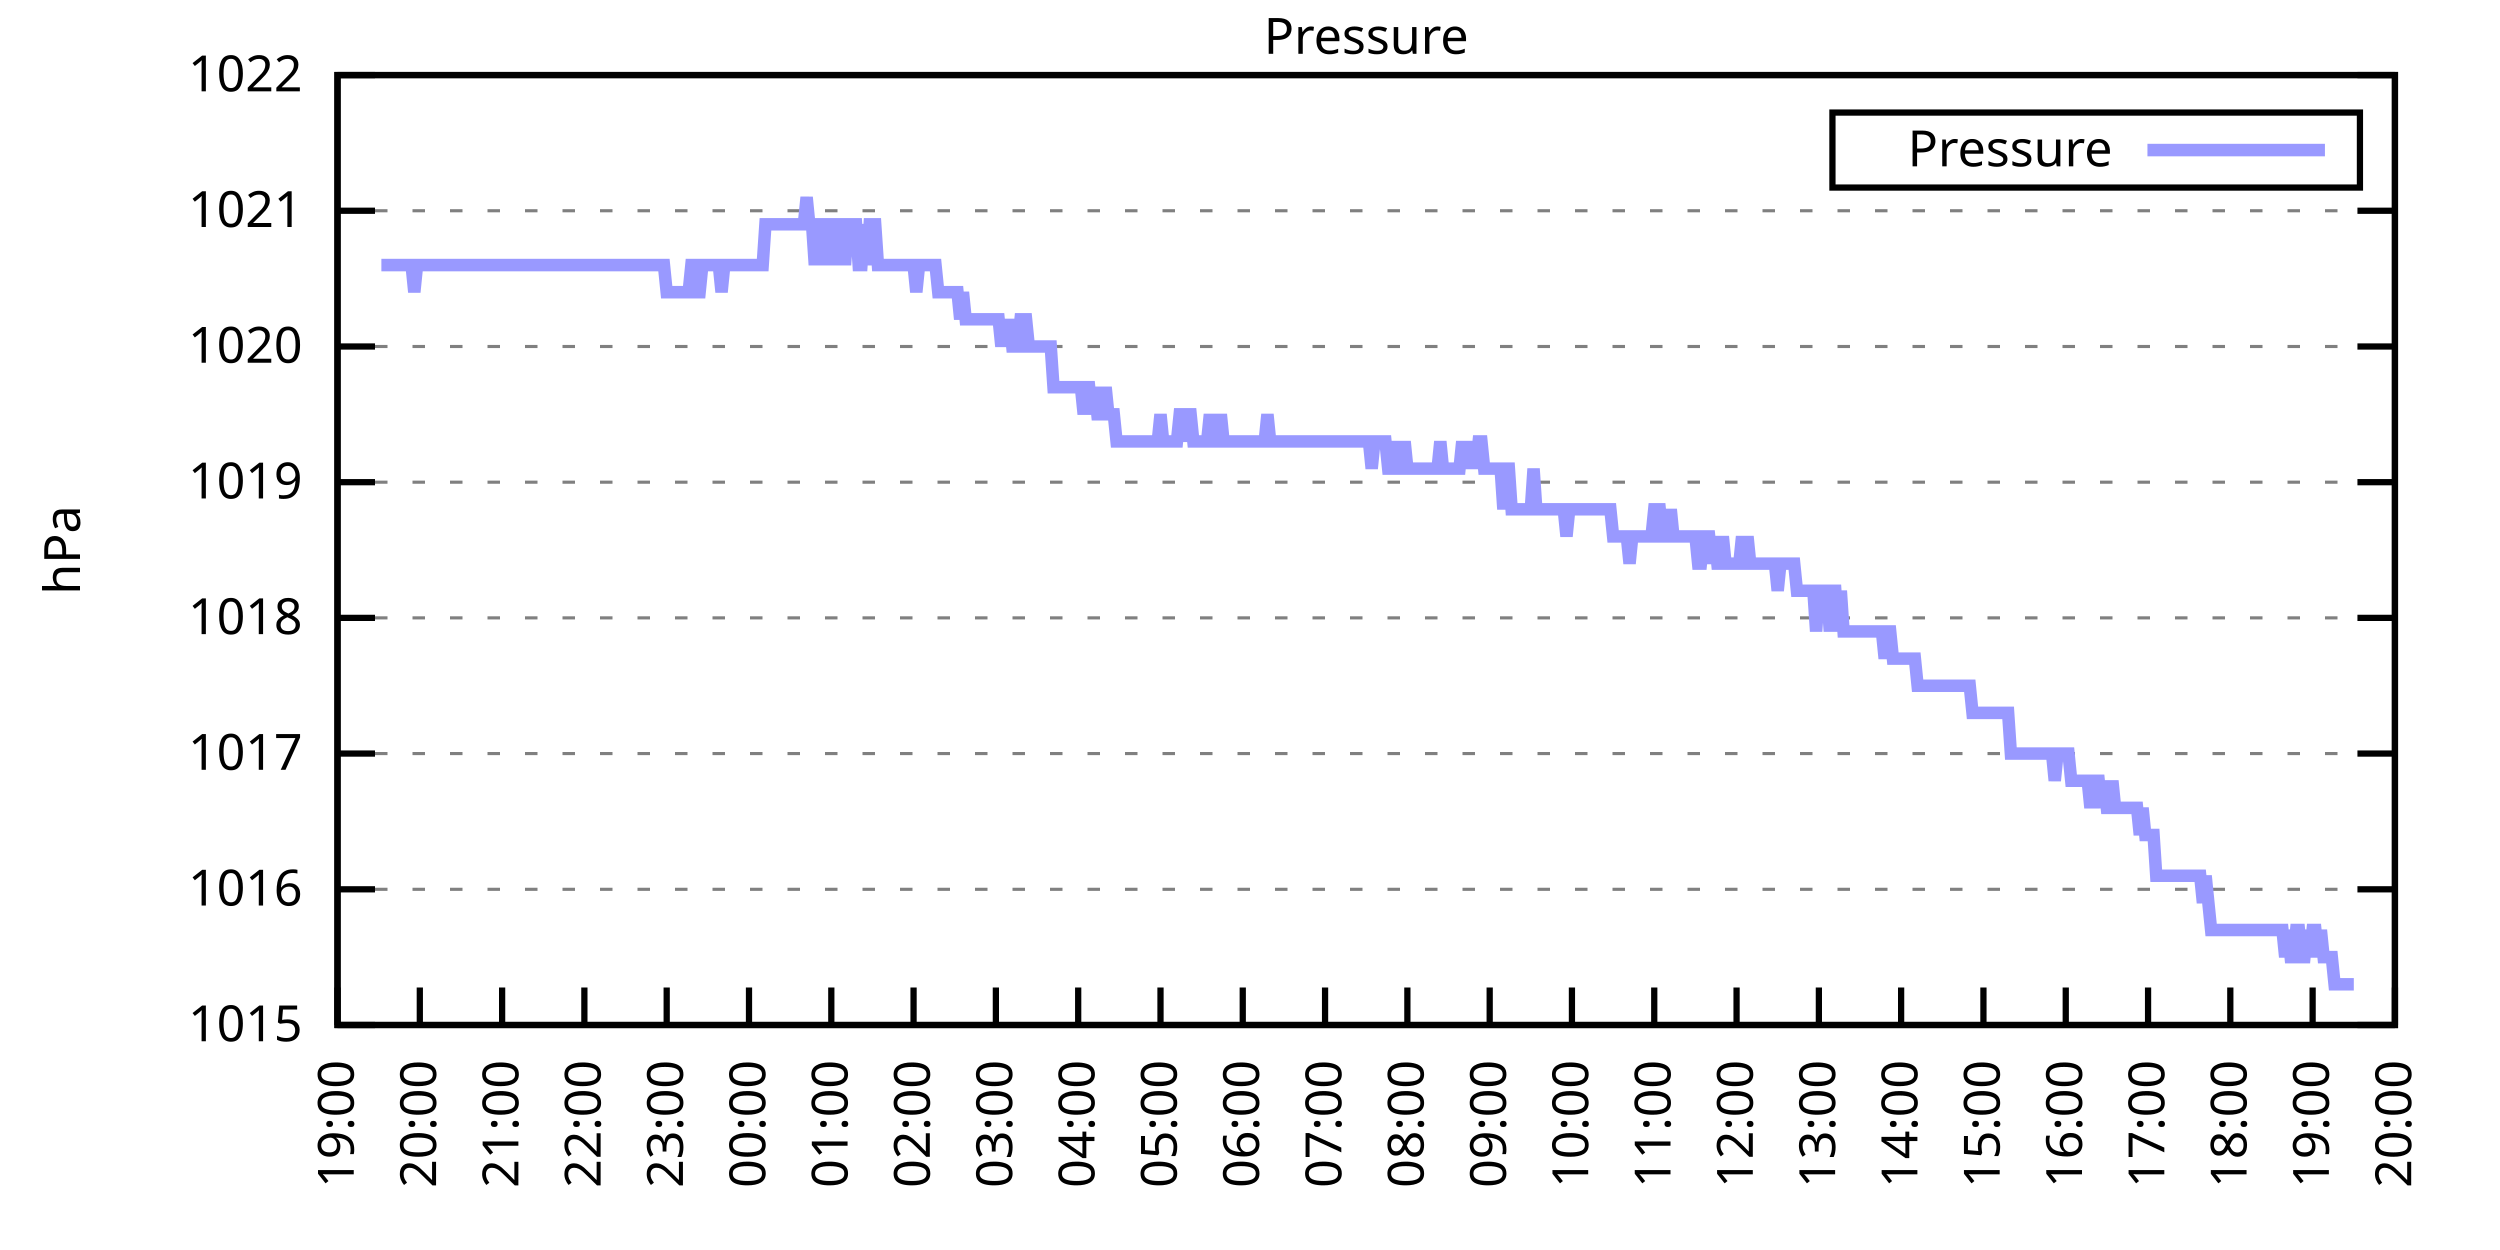
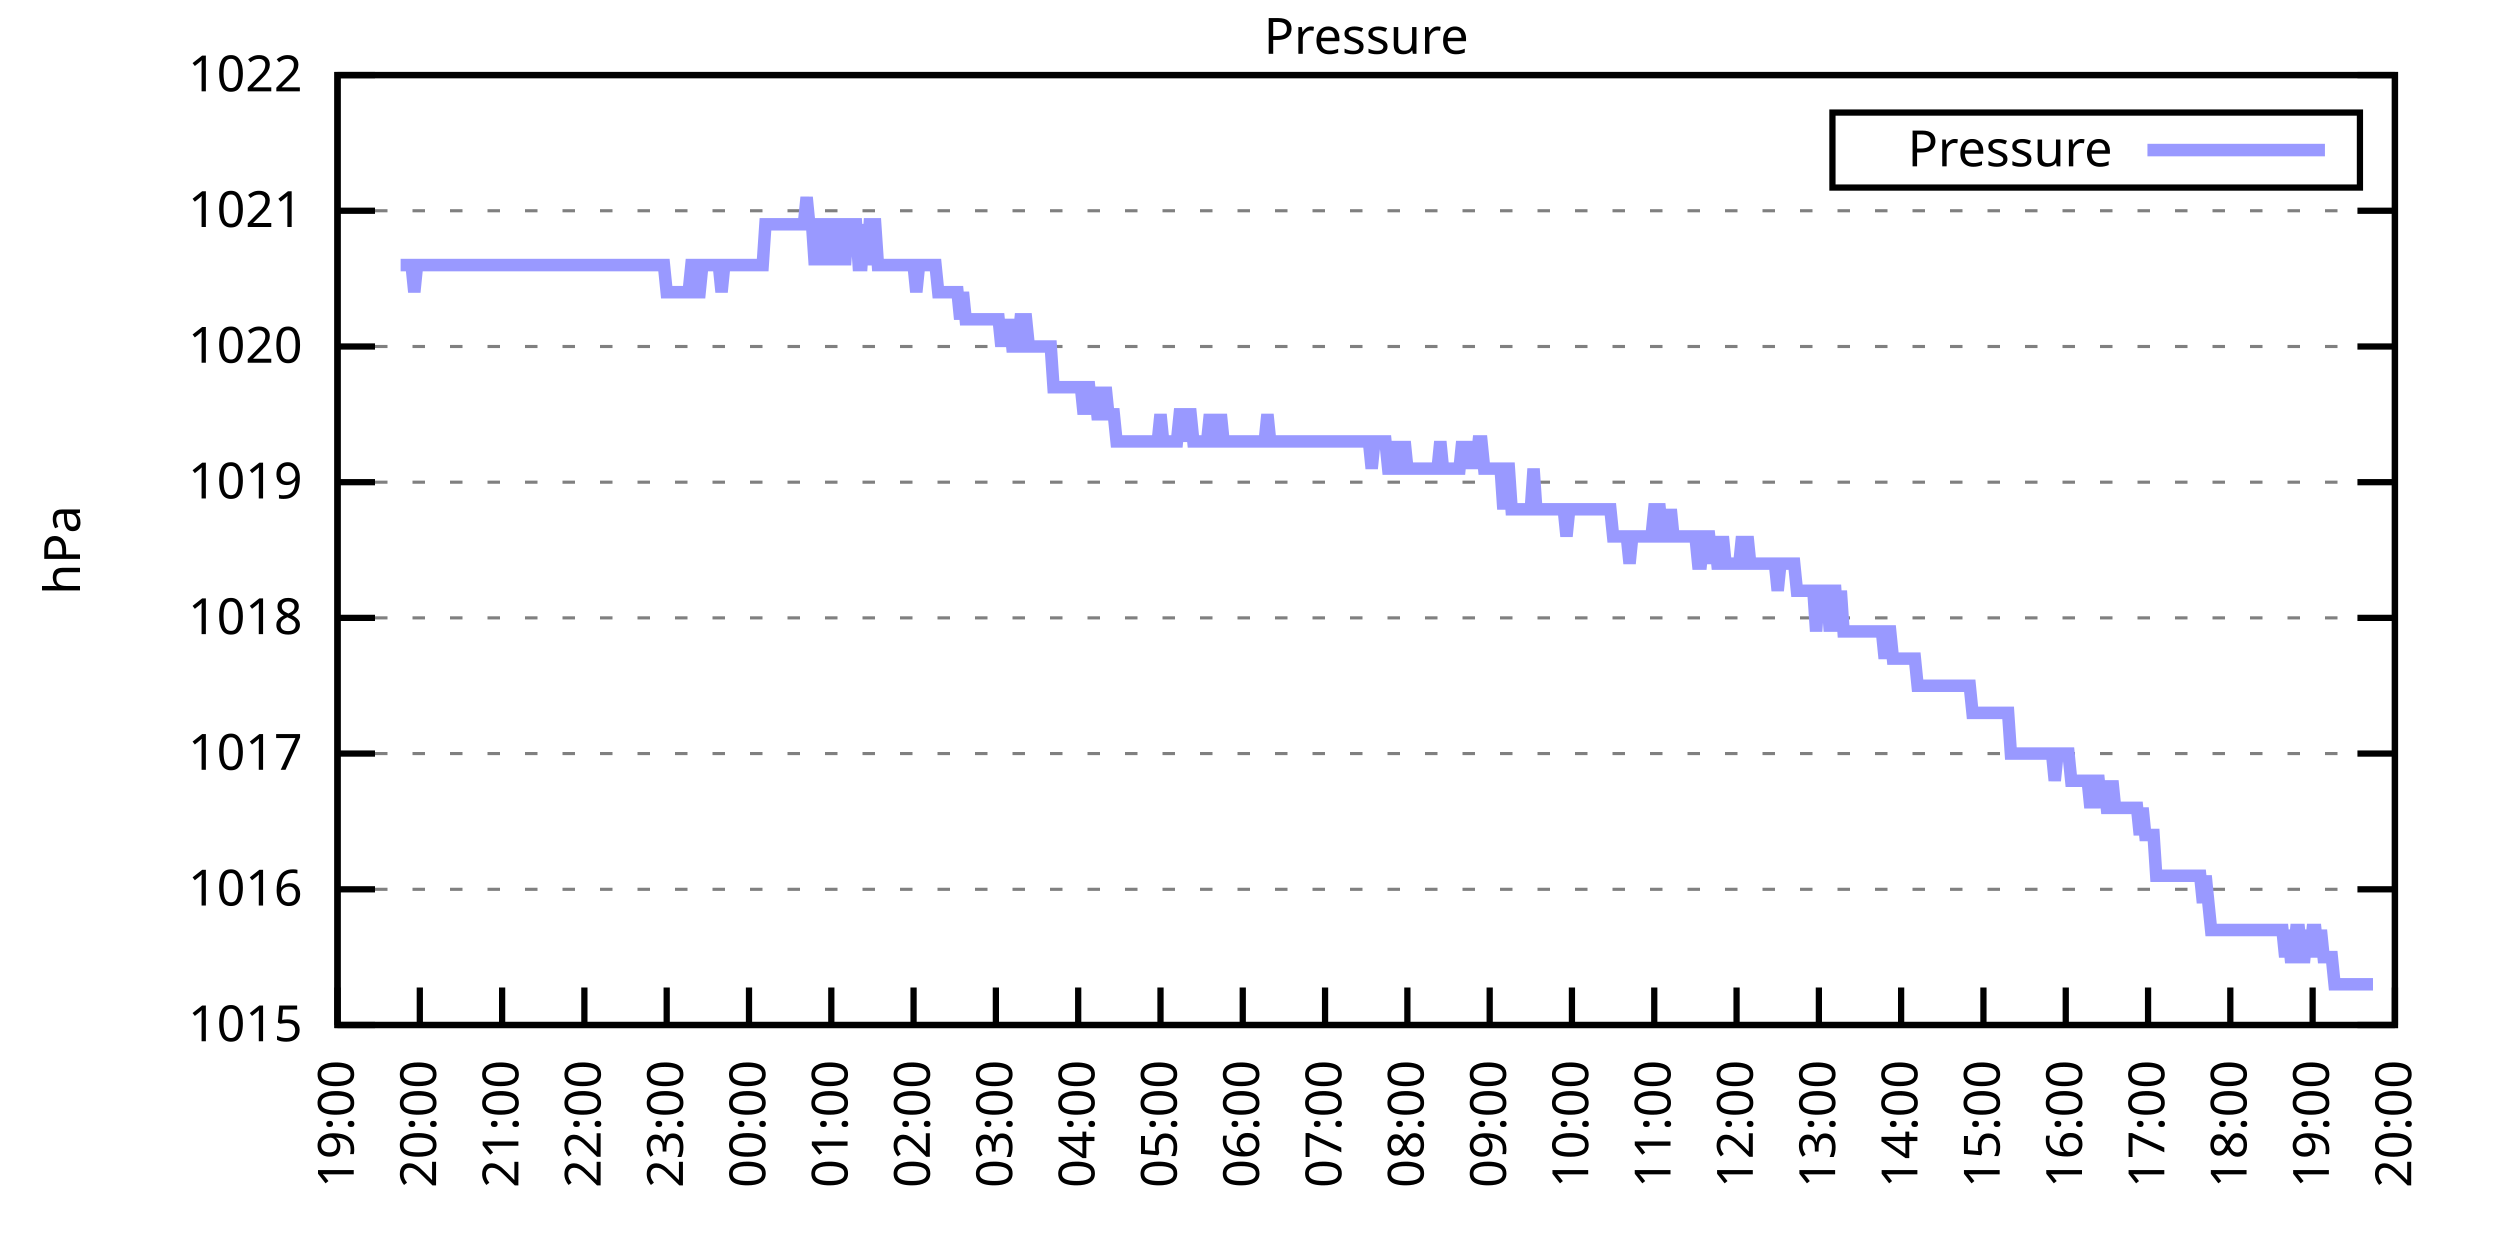
<svg xmlns="http://www.w3.org/2000/svg" xmlns:xlink="http://www.w3.org/1999/xlink" width="400" height="200" viewBox="0 0 400 200">
  <g id="gnuplot_canvas">
    <rect x="0" y="0" width="400" height="200" fill="none" />
    <defs>
      <circle id="gpDot" r="0.5" stroke-width="0.5" stroke="currentColor" />
      <path id="gpPt0" stroke-width="0.333" stroke="currentColor" d="M-1,0 h2 M0,-1 v2" />
      <path id="gpPt1" stroke-width="0.333" stroke="currentColor" d="M-1,-1 L1,1 M1,-1 L-1,1" />
      <path id="gpPt2" stroke-width="0.333" stroke="currentColor" d="M-1,0 L1,0 M0,-1 L0,1 M-1,-1 L1,1 M-1,1 L1,-1" />
      <rect id="gpPt3" stroke-width="0.333" stroke="currentColor" x="-1" y="-1" width="2" height="2" />
      <rect id="gpPt4" stroke-width="0.333" stroke="currentColor" fill="currentColor" x="-1" y="-1" width="2" height="2" />
      <circle id="gpPt5" stroke-width="0.333" stroke="currentColor" cx="0" cy="0" r="1" />
      <use xlink:href="#gpPt5" id="gpPt6" fill="currentColor" stroke="none" />
      <path id="gpPt7" stroke-width="0.333" stroke="currentColor" d="M0,-1.33 L-1.33,0.67 L1.33,0.67 z" />
      <use xlink:href="#gpPt7" id="gpPt8" fill="currentColor" stroke="none" />
      <use xlink:href="#gpPt7" id="gpPt9" stroke="currentColor" transform="rotate(180)" />
      <use xlink:href="#gpPt9" id="gpPt10" fill="currentColor" stroke="none" />
      <use xlink:href="#gpPt3" id="gpPt11" stroke="currentColor" transform="rotate(45)" />
      <use xlink:href="#gpPt11" id="gpPt12" fill="currentColor" stroke="none" />
      <path id="gpPt13" stroke-width="0.333" stroke="currentColor" d="M0,1.330 L1.265,0.411 L0.782,-1.067 L-0.782,-1.076 L-1.265,0.411 z" />
      <use xlink:href="#gpPt13" id="gpPt14" fill="currentColor" stroke="none" />
      <filter id="textbox" filterUnits="objectBoundingBox" x="0" y="0" height="1" width="1">
        <feFlood flood-color="white" flood-opacity="1" result="bgnd" />
        <feComposite in="SourceGraphic" in2="bgnd" operator="atop" />
      </filter>
      <filter id="greybox" filterUnits="objectBoundingBox" x="0" y="0" height="1" width="1">
        <feFlood flood-color="lightgrey" flood-opacity="1" result="grey" />
        <feComposite in="SourceGraphic" in2="grey" operator="atop" />
      </filter>
    </defs>
    <g fill="none" color="white" stroke="currentColor" stroke-width="1.00" stroke-linecap="butt" stroke-linejoin="miter">
</g>
    <g fill="none" color="black" stroke="currentColor" stroke-width="1.00" stroke-linecap="butt" stroke-linejoin="miter">
      <g stroke="none" shape-rendering="crispEdges">
        <polygon fill="rgb(255, 255, 255)" points="54.00,164.00 383.18,164.00 383.18,12.02 54.00,12.02 " />
      </g>
    </g>
    <g fill="none" color="black" stroke="currentColor" stroke-width="1.00" stroke-linecap="butt" stroke-linejoin="miter">
</g>
    <g fill="none" color="black" stroke="black" stroke-width="0.50" stroke-linecap="butt" stroke-linejoin="miter">
</g>
    <g fill="none" color="gray" stroke="currentColor" stroke-width="0.50" stroke-linecap="butt" stroke-linejoin="miter">
      <path stroke="gray" stroke-dasharray="2,4" class="gridline" d="M54.00,164.00 L383.19,164.00  " />
    </g>
    <g fill="none" color="gray" stroke="gray" stroke-width="1.00" stroke-linecap="butt" stroke-linejoin="miter">
</g>
    <g fill="none" color="black" stroke="currentColor" stroke-width="1.00" stroke-linecap="butt" stroke-linejoin="miter">
      <path stroke="black" d="M54.00,164.00 L60.00,164.00 M383.19,164.00 L377.19,164.00  " />
      <g transform="translate(48.40,166.60)" stroke="none" fill="black" font-family="Sans" font-size="8.00" text-anchor="end">
        <text>
          <tspan font-family="Sans"> 1015</tspan>
        </text>
      </g>
    </g>
    <g fill="none" color="black" stroke="currentColor" stroke-width="1.00" stroke-linecap="butt" stroke-linejoin="miter">
</g>
    <g fill="none" color="black" stroke="black" stroke-width="0.50" stroke-linecap="butt" stroke-linejoin="miter">
</g>
    <g fill="none" color="gray" stroke="currentColor" stroke-width="0.50" stroke-linecap="butt" stroke-linejoin="miter">
      <path stroke="gray" stroke-dasharray="2,4" class="gridline" d="M54.00,142.29 L383.19,142.29  " />
    </g>
    <g fill="none" color="gray" stroke="gray" stroke-width="1.00" stroke-linecap="butt" stroke-linejoin="miter">
</g>
    <g fill="none" color="black" stroke="currentColor" stroke-width="1.00" stroke-linecap="butt" stroke-linejoin="miter">
      <path stroke="black" d="M54.00,142.29 L60.00,142.29 M383.19,142.29 L377.19,142.29  " />
      <g transform="translate(48.40,144.89)" stroke="none" fill="black" font-family="Sans" font-size="8.00" text-anchor="end">
        <text>
          <tspan font-family="Sans"> 1016</tspan>
        </text>
      </g>
    </g>
    <g fill="none" color="black" stroke="currentColor" stroke-width="1.00" stroke-linecap="butt" stroke-linejoin="miter">
</g>
    <g fill="none" color="black" stroke="black" stroke-width="0.50" stroke-linecap="butt" stroke-linejoin="miter">
</g>
    <g fill="none" color="gray" stroke="currentColor" stroke-width="0.50" stroke-linecap="butt" stroke-linejoin="miter">
      <path stroke="gray" stroke-dasharray="2,4" class="gridline" d="M54.00,120.57 L383.19,120.57  " />
    </g>
    <g fill="none" color="gray" stroke="gray" stroke-width="1.00" stroke-linecap="butt" stroke-linejoin="miter">
</g>
    <g fill="none" color="black" stroke="currentColor" stroke-width="1.00" stroke-linecap="butt" stroke-linejoin="miter">
      <path stroke="black" d="M54.00,120.57 L60.00,120.57 M383.19,120.57 L377.19,120.57  " />
      <g transform="translate(48.40,123.17)" stroke="none" fill="black" font-family="Sans" font-size="8.00" text-anchor="end">
        <text>
          <tspan font-family="Sans"> 1017</tspan>
        </text>
      </g>
    </g>
    <g fill="none" color="black" stroke="currentColor" stroke-width="1.00" stroke-linecap="butt" stroke-linejoin="miter">
</g>
    <g fill="none" color="black" stroke="black" stroke-width="0.50" stroke-linecap="butt" stroke-linejoin="miter">
</g>
    <g fill="none" color="gray" stroke="currentColor" stroke-width="0.50" stroke-linecap="butt" stroke-linejoin="miter">
      <path stroke="gray" stroke-dasharray="2,4" class="gridline" d="M54.00,98.86 L383.19,98.86  " />
    </g>
    <g fill="none" color="gray" stroke="gray" stroke-width="1.00" stroke-linecap="butt" stroke-linejoin="miter">
</g>
    <g fill="none" color="black" stroke="currentColor" stroke-width="1.00" stroke-linecap="butt" stroke-linejoin="miter">
      <path stroke="black" d="M54.00,98.86 L60.00,98.86 M383.19,98.86 L377.19,98.86  " />
      <g transform="translate(48.40,101.46)" stroke="none" fill="black" font-family="Sans" font-size="8.00" text-anchor="end">
        <text>
          <tspan font-family="Sans"> 1018</tspan>
        </text>
      </g>
    </g>
    <g fill="none" color="black" stroke="currentColor" stroke-width="1.00" stroke-linecap="butt" stroke-linejoin="miter">
</g>
    <g fill="none" color="black" stroke="black" stroke-width="0.50" stroke-linecap="butt" stroke-linejoin="miter">
</g>
    <g fill="none" color="gray" stroke="currentColor" stroke-width="0.50" stroke-linecap="butt" stroke-linejoin="miter">
      <path stroke="gray" stroke-dasharray="2,4" class="gridline" d="M54.00,77.15 L383.19,77.15  " />
    </g>
    <g fill="none" color="gray" stroke="gray" stroke-width="1.00" stroke-linecap="butt" stroke-linejoin="miter">
</g>
    <g fill="none" color="black" stroke="currentColor" stroke-width="1.00" stroke-linecap="butt" stroke-linejoin="miter">
      <path stroke="black" d="M54.00,77.15 L60.00,77.15 M383.19,77.15 L377.19,77.15  " />
      <g transform="translate(48.40,79.75)" stroke="none" fill="black" font-family="Sans" font-size="8.00" text-anchor="end">
        <text>
          <tspan font-family="Sans"> 1019</tspan>
        </text>
      </g>
    </g>
    <g fill="none" color="black" stroke="currentColor" stroke-width="1.00" stroke-linecap="butt" stroke-linejoin="miter">
</g>
    <g fill="none" color="black" stroke="black" stroke-width="0.50" stroke-linecap="butt" stroke-linejoin="miter">
</g>
    <g fill="none" color="gray" stroke="currentColor" stroke-width="0.50" stroke-linecap="butt" stroke-linejoin="miter">
      <path stroke="gray" stroke-dasharray="2,4" class="gridline" d="M54.00,55.44 L383.19,55.44  " />
    </g>
    <g fill="none" color="gray" stroke="gray" stroke-width="1.00" stroke-linecap="butt" stroke-linejoin="miter">
</g>
    <g fill="none" color="black" stroke="currentColor" stroke-width="1.00" stroke-linecap="butt" stroke-linejoin="miter">
      <path stroke="black" d="M54.00,55.44 L60.00,55.44 M383.19,55.44 L377.19,55.44  " />
      <g transform="translate(48.40,58.04)" stroke="none" fill="black" font-family="Sans" font-size="8.00" text-anchor="end">
        <text>
          <tspan font-family="Sans"> 1020</tspan>
        </text>
      </g>
    </g>
    <g fill="none" color="black" stroke="currentColor" stroke-width="1.00" stroke-linecap="butt" stroke-linejoin="miter">
</g>
    <g fill="none" color="black" stroke="black" stroke-width="0.50" stroke-linecap="butt" stroke-linejoin="miter">
</g>
    <g fill="none" color="gray" stroke="currentColor" stroke-width="0.50" stroke-linecap="butt" stroke-linejoin="miter">
      <path stroke="gray" stroke-dasharray="2,4" class="gridline" d="M54.00,33.72 L383.19,33.72  " />
    </g>
    <g fill="none" color="gray" stroke="gray" stroke-width="1.00" stroke-linecap="butt" stroke-linejoin="miter">
</g>
    <g fill="none" color="black" stroke="currentColor" stroke-width="1.00" stroke-linecap="butt" stroke-linejoin="miter">
      <path stroke="black" d="M54.00,33.72 L60.00,33.72 M383.19,33.72 L377.19,33.72  " />
      <g transform="translate(48.40,36.32)" stroke="none" fill="black" font-family="Sans" font-size="8.00" text-anchor="end">
        <text>
          <tspan font-family="Sans"> 1021</tspan>
        </text>
      </g>
    </g>
    <g fill="none" color="black" stroke="currentColor" stroke-width="1.00" stroke-linecap="butt" stroke-linejoin="miter">
</g>
    <g fill="none" color="black" stroke="black" stroke-width="0.50" stroke-linecap="butt" stroke-linejoin="miter">
</g>
    <g fill="none" color="gray" stroke="currentColor" stroke-width="0.50" stroke-linecap="butt" stroke-linejoin="miter">
      <path stroke="gray" stroke-dasharray="2,4" class="gridline" d="M54.00,12.01 L383.19,12.01  " />
    </g>
    <g fill="none" color="gray" stroke="gray" stroke-width="1.00" stroke-linecap="butt" stroke-linejoin="miter">
</g>
    <g fill="none" color="black" stroke="currentColor" stroke-width="1.00" stroke-linecap="butt" stroke-linejoin="miter">
      <path stroke="black" d="M54.00,12.01 L60.00,12.01 M383.19,12.01 L377.19,12.01  " />
      <g transform="translate(48.40,14.61)" stroke="none" fill="black" font-family="Sans" font-size="8.00" text-anchor="end">
        <text>
          <tspan font-family="Sans"> 1022</tspan>
        </text>
      </g>
    </g>
    <g fill="none" color="black" stroke="currentColor" stroke-width="1.00" stroke-linecap="butt" stroke-linejoin="miter">
      <path stroke="black" d="M54.00,164.00 L54.00,158.00  " />
      <g transform="translate(56.60,169.60) rotate(270.00)" stroke="none" fill="black" font-family="Sans" font-size="8.00" text-anchor="end">
        <text>
          <tspan font-family="Sans">19:00</tspan>
        </text>
      </g>
    </g>
    <g fill="none" color="black" stroke="currentColor" stroke-width="1.00" stroke-linecap="butt" stroke-linejoin="miter">
      <path stroke="black" d="M67.17,164.00 L67.17,158.00  " />
      <g transform="translate(69.77,169.60) rotate(270.00)" stroke="none" fill="black" font-family="Sans" font-size="8.00" text-anchor="end">
        <text>
          <tspan font-family="Sans">20:00</tspan>
        </text>
      </g>
    </g>
    <g fill="none" color="black" stroke="currentColor" stroke-width="1.00" stroke-linecap="butt" stroke-linejoin="miter">
      <path stroke="black" d="M80.34,164.00 L80.34,158.00  " />
      <g transform="translate(82.94,169.60) rotate(270.00)" stroke="none" fill="black" font-family="Sans" font-size="8.00" text-anchor="end">
        <text>
          <tspan font-family="Sans">21:00</tspan>
        </text>
      </g>
    </g>
    <g fill="none" color="black" stroke="currentColor" stroke-width="1.00" stroke-linecap="butt" stroke-linejoin="miter">
      <path stroke="black" d="M93.50,164.00 L93.50,158.00  " />
      <g transform="translate(96.10,169.60) rotate(270.00)" stroke="none" fill="black" font-family="Sans" font-size="8.00" text-anchor="end">
        <text>
          <tspan font-family="Sans">22:00</tspan>
        </text>
      </g>
    </g>
    <g fill="none" color="black" stroke="currentColor" stroke-width="1.00" stroke-linecap="butt" stroke-linejoin="miter">
      <path stroke="black" d="M106.67,164.00 L106.67,158.00  " />
      <g transform="translate(109.27,169.60) rotate(270.00)" stroke="none" fill="black" font-family="Sans" font-size="8.00" text-anchor="end">
        <text>
          <tspan font-family="Sans">23:00</tspan>
        </text>
      </g>
    </g>
    <g fill="none" color="black" stroke="currentColor" stroke-width="1.00" stroke-linecap="butt" stroke-linejoin="miter">
      <path stroke="black" d="M119.84,164.00 L119.84,158.00  " />
      <g transform="translate(122.44,169.60) rotate(270.00)" stroke="none" fill="black" font-family="Sans" font-size="8.00" text-anchor="end">
        <text>
          <tspan font-family="Sans">00:00</tspan>
        </text>
      </g>
    </g>
    <g fill="none" color="black" stroke="currentColor" stroke-width="1.00" stroke-linecap="butt" stroke-linejoin="miter">
      <path stroke="black" d="M133.01,164.00 L133.01,158.00  " />
      <g transform="translate(135.61,169.60) rotate(270.00)" stroke="none" fill="black" font-family="Sans" font-size="8.00" text-anchor="end">
        <text>
          <tspan font-family="Sans">01:00</tspan>
        </text>
      </g>
    </g>
    <g fill="none" color="black" stroke="currentColor" stroke-width="1.00" stroke-linecap="butt" stroke-linejoin="miter">
      <path stroke="black" d="M146.17,164.00 L146.17,158.00  " />
      <g transform="translate(148.77,169.60) rotate(270.00)" stroke="none" fill="black" font-family="Sans" font-size="8.00" text-anchor="end">
        <text>
          <tspan font-family="Sans">02:00</tspan>
        </text>
      </g>
    </g>
    <g fill="none" color="black" stroke="currentColor" stroke-width="1.00" stroke-linecap="butt" stroke-linejoin="miter">
      <path stroke="black" d="M159.34,164.00 L159.34,158.00  " />
      <g transform="translate(161.94,169.60) rotate(270.00)" stroke="none" fill="black" font-family="Sans" font-size="8.00" text-anchor="end">
        <text>
          <tspan font-family="Sans">03:00</tspan>
        </text>
      </g>
    </g>
    <g fill="none" color="black" stroke="currentColor" stroke-width="1.00" stroke-linecap="butt" stroke-linejoin="miter">
      <path stroke="black" d="M172.51,164.00 L172.51,158.00  " />
      <g transform="translate(175.11,169.60) rotate(270.00)" stroke="none" fill="black" font-family="Sans" font-size="8.00" text-anchor="end">
        <text>
          <tspan font-family="Sans">04:00</tspan>
        </text>
      </g>
    </g>
    <g fill="none" color="black" stroke="currentColor" stroke-width="1.00" stroke-linecap="butt" stroke-linejoin="miter">
      <path stroke="black" d="M185.68,164.00 L185.68,158.00  " />
      <g transform="translate(188.28,169.60) rotate(270.00)" stroke="none" fill="black" font-family="Sans" font-size="8.00" text-anchor="end">
        <text>
          <tspan font-family="Sans">05:00</tspan>
        </text>
      </g>
    </g>
    <g fill="none" color="black" stroke="currentColor" stroke-width="1.00" stroke-linecap="butt" stroke-linejoin="miter">
      <path stroke="black" d="M198.84,164.00 L198.84,158.00  " />
      <g transform="translate(201.44,169.60) rotate(270.00)" stroke="none" fill="black" font-family="Sans" font-size="8.00" text-anchor="end">
        <text>
          <tspan font-family="Sans">06:00</tspan>
        </text>
      </g>
    </g>
    <g fill="none" color="black" stroke="currentColor" stroke-width="1.00" stroke-linecap="butt" stroke-linejoin="miter">
      <path stroke="black" d="M212.01,164.00 L212.01,158.00  " />
      <g transform="translate(214.61,169.60) rotate(270.00)" stroke="none" fill="black" font-family="Sans" font-size="8.00" text-anchor="end">
        <text>
          <tspan font-family="Sans">07:00</tspan>
        </text>
      </g>
    </g>
    <g fill="none" color="black" stroke="currentColor" stroke-width="1.00" stroke-linecap="butt" stroke-linejoin="miter">
      <path stroke="black" d="M225.18,164.00 L225.18,158.00  " />
      <g transform="translate(227.78,169.60) rotate(270.00)" stroke="none" fill="black" font-family="Sans" font-size="8.00" text-anchor="end">
        <text>
          <tspan font-family="Sans">08:00</tspan>
        </text>
      </g>
    </g>
    <g fill="none" color="black" stroke="currentColor" stroke-width="1.00" stroke-linecap="butt" stroke-linejoin="miter">
      <path stroke="black" d="M238.35,164.00 L238.35,158.00  " />
      <g transform="translate(240.95,169.60) rotate(270.00)" stroke="none" fill="black" font-family="Sans" font-size="8.00" text-anchor="end">
        <text>
          <tspan font-family="Sans">09:00</tspan>
        </text>
      </g>
    </g>
    <g fill="none" color="black" stroke="currentColor" stroke-width="1.00" stroke-linecap="butt" stroke-linejoin="miter">
      <path stroke="black" d="M251.51,164.00 L251.51,158.00  " />
      <g transform="translate(254.11,169.60) rotate(270.00)" stroke="none" fill="black" font-family="Sans" font-size="8.00" text-anchor="end">
        <text>
          <tspan font-family="Sans">10:00</tspan>
        </text>
      </g>
    </g>
    <g fill="none" color="black" stroke="currentColor" stroke-width="1.00" stroke-linecap="butt" stroke-linejoin="miter">
      <path stroke="black" d="M264.68,164.00 L264.68,158.00  " />
      <g transform="translate(267.28,169.60) rotate(270.00)" stroke="none" fill="black" font-family="Sans" font-size="8.00" text-anchor="end">
        <text>
          <tspan font-family="Sans">11:00</tspan>
        </text>
      </g>
    </g>
    <g fill="none" color="black" stroke="currentColor" stroke-width="1.00" stroke-linecap="butt" stroke-linejoin="miter">
      <path stroke="black" d="M277.85,164.00 L277.85,158.00  " />
      <g transform="translate(280.45,169.60) rotate(270.00)" stroke="none" fill="black" font-family="Sans" font-size="8.00" text-anchor="end">
        <text>
          <tspan font-family="Sans">12:00</tspan>
        </text>
      </g>
    </g>
    <g fill="none" color="black" stroke="currentColor" stroke-width="1.00" stroke-linecap="butt" stroke-linejoin="miter">
      <path stroke="black" d="M291.02,164.00 L291.02,158.00  " />
      <g transform="translate(293.62,169.60) rotate(270.00)" stroke="none" fill="black" font-family="Sans" font-size="8.00" text-anchor="end">
        <text>
          <tspan font-family="Sans">13:00</tspan>
        </text>
      </g>
    </g>
    <g fill="none" color="black" stroke="currentColor" stroke-width="1.00" stroke-linecap="butt" stroke-linejoin="miter">
      <path stroke="black" d="M304.18,164.00 L304.18,158.00  " />
      <g transform="translate(306.78,169.60) rotate(270.00)" stroke="none" fill="black" font-family="Sans" font-size="8.00" text-anchor="end">
        <text>
          <tspan font-family="Sans">14:00</tspan>
        </text>
      </g>
    </g>
    <g fill="none" color="black" stroke="currentColor" stroke-width="1.00" stroke-linecap="butt" stroke-linejoin="miter">
      <path stroke="black" d="M317.35,164.00 L317.35,158.00  " />
      <g transform="translate(319.95,169.60) rotate(270.00)" stroke="none" fill="black" font-family="Sans" font-size="8.00" text-anchor="end">
        <text>
          <tspan font-family="Sans">15:00</tspan>
        </text>
      </g>
    </g>
    <g fill="none" color="black" stroke="currentColor" stroke-width="1.00" stroke-linecap="butt" stroke-linejoin="miter">
      <path stroke="black" d="M330.52,164.00 L330.52,158.00  " />
      <g transform="translate(333.12,169.60) rotate(270.00)" stroke="none" fill="black" font-family="Sans" font-size="8.00" text-anchor="end">
        <text>
          <tspan font-family="Sans">16:00</tspan>
        </text>
      </g>
    </g>
    <g fill="none" color="black" stroke="currentColor" stroke-width="1.00" stroke-linecap="butt" stroke-linejoin="miter">
      <path stroke="black" d="M343.69,164.00 L343.69,158.00  " />
      <g transform="translate(346.29,169.60) rotate(270.00)" stroke="none" fill="black" font-family="Sans" font-size="8.00" text-anchor="end">
        <text>
          <tspan font-family="Sans">17:00</tspan>
        </text>
      </g>
    </g>
    <g fill="none" color="black" stroke="currentColor" stroke-width="1.00" stroke-linecap="butt" stroke-linejoin="miter">
      <path stroke="black" d="M356.85,164.00 L356.85,158.00  " />
      <g transform="translate(359.45,169.60) rotate(270.00)" stroke="none" fill="black" font-family="Sans" font-size="8.00" text-anchor="end">
        <text>
          <tspan font-family="Sans">18:00</tspan>
        </text>
      </g>
    </g>
    <g fill="none" color="black" stroke="currentColor" stroke-width="1.00" stroke-linecap="butt" stroke-linejoin="miter">
      <path stroke="black" d="M370.02,164.00 L370.02,158.00  " />
      <g transform="translate(372.62,169.60) rotate(270.00)" stroke="none" fill="black" font-family="Sans" font-size="8.00" text-anchor="end">
        <text>
          <tspan font-family="Sans">19:00</tspan>
        </text>
      </g>
    </g>
    <g fill="none" color="black" stroke="currentColor" stroke-width="1.00" stroke-linecap="butt" stroke-linejoin="miter">
      <path stroke="black" d="M383.19,164.00 L383.19,158.00  " />
      <g transform="translate(385.79,169.60) rotate(270.00)" stroke="none" fill="black" font-family="Sans" font-size="8.00" text-anchor="end">
        <text>
          <tspan font-family="Sans">20:00</tspan>
        </text>
      </g>
    </g>
    <g fill="none" color="black" stroke="currentColor" stroke-width="1.00" stroke-linecap="butt" stroke-linejoin="miter">
</g>
    <g fill="none" color="black" stroke="currentColor" stroke-width="1.00" stroke-linecap="butt" stroke-linejoin="miter">
      <path stroke="black" d="M54.00,12.01 L54.00,164.00 L383.19,164.00 L383.19,12.01 L54.00,12.01 Z  " />
    </g>
    <g fill="none" color="black" stroke="currentColor" stroke-width="1.00" stroke-linecap="butt" stroke-linejoin="miter">
</g>
    <g fill="none" color="black" stroke="currentColor" stroke-width="1.00" stroke-linecap="butt" stroke-linejoin="miter">
      <path stroke="black" d="M293.19,30.01 L293.19,18.01 L377.59,18.01 L377.59,30.01 L293.19,30.01 Z  " />
    </g>
    <g id="Pressure_plot_1">
      <g fill="none" color="white" stroke="black" stroke-width="2.00" stroke-linecap="butt" stroke-linejoin="miter">
</g>
      <g fill="none" color="black" stroke="currentColor" stroke-width="2.00" stroke-linecap="butt" stroke-linejoin="miter">
        <g transform="translate(337.99,26.61)" stroke="none" fill="black" font-family="Sans" font-size="8.00" text-anchor="end">
          <text>
            <tspan font-family="Sans">Pressure</tspan>
          </text>
        </g>
      </g>
      <g fill="none" color="black" stroke="currentColor" stroke-width="2.00" stroke-linecap="butt" stroke-linejoin="miter">
-         <path stroke="rgb(153, 153, 255)" d="M343.59,24.01 L371.99,24.01 M61.02,42.41 L61.46,42.41 L61.90,42.41 L62.34,42.41 L62.78,42.41 L63.22,42.41   L63.66,42.41 L64.10,42.41 L64.53,42.41 L64.97,42.41 L65.41,42.41 L65.85,42.41 L66.29,46.75 L66.73,42.41   L67.17,42.41 L67.61,42.41 L68.05,42.41 L68.48,42.41 L68.92,42.41 L69.36,42.41 L69.80,42.41 L70.24,42.41   L70.68,42.41 L71.12,42.41 L71.56,42.41 L72.00,42.41 L72.43,42.41 L72.87,42.41 L73.31,42.41 L73.75,42.41   L74.19,42.41 L74.63,42.41 L75.07,42.41 L75.51,42.41 L75.95,42.41 L76.38,42.41 L76.82,42.41 L77.26,42.41   L77.70,42.41 L78.14,42.41 L78.58,42.41 L79.02,42.41 L79.46,42.41 L79.90,42.41 L80.34,42.41 L80.77,42.41   L81.21,42.41 L81.65,42.41 L82.09,42.41 L82.53,42.41 L82.97,42.41 L83.41,42.41 L83.85,42.41 L84.29,42.41   L84.72,42.41 L85.16,42.41 L85.60,42.41 L86.04,42.41 L86.48,42.41 L86.92,42.41 L87.36,42.41 L87.80,42.41   L88.24,42.41 L88.67,42.41 L89.11,42.41 L89.55,42.41 L89.99,42.41 L90.43,42.41 L90.87,42.41 L91.31,42.41   L91.75,42.41 L92.19,42.41 L92.62,42.41 L93.06,42.41 L93.50,42.41 L93.94,42.41 L94.38,42.41 L94.82,42.41   L95.26,42.41 L95.70,42.41 L96.14,42.41 L96.58,42.41 L97.01,42.41 L97.45,42.41 L97.89,42.41 L98.33,42.41   L98.77,42.41 L99.21,42.41 L99.65,42.41 L100.09,42.41 L100.53,42.41 L100.96,42.41 L101.40,42.41 L101.84,42.41   L102.28,42.41 L102.72,42.41 L103.16,42.41 L103.60,42.41 L104.04,42.41 L104.48,42.41 L104.91,42.41 L105.35,42.41   L105.79,42.41 L106.23,42.41 L106.67,46.75 L107.11,46.75 L107.55,46.75 L107.99,46.75 L108.43,46.75 L108.87,46.75   L109.30,46.75 L109.74,46.75 L110.18,46.75 L110.62,42.41 L111.06,42.41 L111.50,46.75 L111.94,46.75 L112.38,42.41   L112.82,42.41 L113.25,42.41 L113.69,42.41 L114.13,42.41 L114.57,42.41 L115.01,42.41 L115.45,46.75 L115.89,42.41   L116.33,42.41 L116.77,42.41 L117.20,42.41 L117.64,42.41 L118.08,42.41 L118.52,42.41 L118.96,42.41 L119.40,42.41   L119.84,42.41 L120.28,42.41 L120.72,42.41 L121.15,42.41 L121.59,42.41 L122.03,42.41 L122.47,35.89 L122.91,35.89   L123.35,35.89 L123.79,35.89 L124.23,35.89 L124.67,35.89 L125.11,35.89 L125.54,35.89 L125.98,35.89 L126.42,35.89   L126.86,35.89 L127.30,35.89 L127.74,35.89 L128.18,35.89 L128.62,35.89 L129.06,31.55 L129.49,35.89 L129.93,35.89   L130.37,42.41 L130.81,35.89 L131.25,35.89 L131.69,35.89 L132.13,42.41 L132.57,35.89 L133.01,35.89 L133.44,35.89   L133.88,42.41 L134.32,35.89 L134.76,35.89 L135.20,42.41 L135.64,35.89 L136.08,35.89 L136.52,35.89 L136.96,35.89   L137.39,42.41 L137.83,42.41 L138.27,35.89 L138.71,42.41 L139.15,35.89 L139.59,35.89 L140.03,35.89 L140.47,42.41   L140.91,42.41 L141.35,42.41 L141.78,42.41 L142.22,42.41 L142.66,42.41 L143.10,42.41 L143.54,42.41 L143.98,42.41   L144.42,42.41 L144.86,42.41 L145.30,42.41 L145.73,42.41 L146.17,42.41 L146.61,46.75 L147.05,42.41 L147.49,42.41   L147.93,42.41 L148.37,42.41 L148.81,42.41 L149.25,42.41 L149.68,42.41 L150.12,46.75 L150.56,46.75 L151.00,46.75   L151.44,46.75 L151.88,46.75 L152.32,46.75 L152.76,46.75 L153.20,46.75 L153.63,51.09 L154.07,46.75 L154.51,51.09   L154.95,51.09 L155.39,51.09 L155.83,51.09 L156.27,51.09 L156.71,51.09 L157.15,51.09 L157.59,51.09 L158.02,51.09   L158.46,51.09 L158.90,51.09 L159.34,51.09 L159.78,51.09 L160.22,55.44 L160.66,51.09 L161.10,55.44 L161.54,51.09   L161.97,55.44 L162.41,55.44 L162.85,55.44 L163.29,51.09 L163.73,51.09 L164.17,51.09 L164.61,55.44 L165.05,55.44   L165.49,55.44 L165.92,55.44 L166.36,55.44 L166.80,55.44 L167.24,55.44 L167.68,55.44 L168.12,55.44 L168.56,61.95   L169.00,61.95 L169.44,61.95 L169.87,61.95 L170.31,61.95 L170.75,61.95 L171.19,61.95 L171.63,61.95 L172.07,61.95   L172.51,61.95 L172.95,61.95 L173.39,66.29 L173.83,61.95 L174.26,61.95 L174.70,66.29 L175.14,61.95 L175.58,66.29   L176.02,66.29 L176.46,66.29 L176.90,61.95 L177.34,66.29 L177.78,66.29 L178.21,66.29 L178.65,70.63 L179.09,70.63   L179.53,70.63 L179.97,70.63 L180.41,70.63 L180.85,70.63 L181.29,70.63 L181.73,70.63 L182.16,70.63 L182.60,70.63   L183.04,70.63 L183.48,70.63 L183.92,70.63 L184.36,70.63 L184.80,70.63 L185.24,70.63 L185.68,66.29 L186.11,70.63   L186.55,70.63 L186.99,70.63 L187.43,70.63 L187.87,70.63 L188.31,70.63 L188.75,66.29 L189.19,66.29 L189.63,70.63   L190.07,66.29 L190.50,66.29 L190.94,70.63 L191.38,70.63 L191.82,70.63 L192.26,70.63 L192.70,70.63 L193.14,70.63   L193.58,66.29 L194.02,70.63 L194.45,70.63 L194.89,70.63 L195.33,66.29 L195.77,70.63 L196.21,70.63 L196.65,70.63   L197.09,70.63 L197.53,70.63 L197.97,70.63 L198.40,70.63 L198.84,70.63 L199.28,70.63 L199.72,70.63 L200.16,70.63   L200.60,70.63 L201.04,70.63 L201.48,70.63 L201.92,70.63 L202.35,70.63 L202.79,66.29 L203.23,70.63 L203.67,70.63   L204.11,70.63 L204.55,70.63 L204.99,70.63 L205.43,70.63 L205.87,70.63 L206.31,70.63 L206.74,70.63 L207.18,70.63   L207.62,70.63 L208.06,70.63 L208.50,70.63 L208.94,70.63 L209.38,70.63 L209.82,70.63 L210.26,70.63 L210.69,70.63   L211.13,70.63 L211.57,70.63 L212.01,70.63 L212.45,70.63 L212.89,70.63 L213.33,70.63 L213.77,70.63 L214.21,70.63   L214.64,70.63 L215.08,70.63 L215.52,70.63 L215.96,70.63 L216.40,70.63 L216.84,70.63 L217.28,70.63 L217.72,70.63   L218.16,70.63 L218.60,70.63 L219.03,70.63 L219.47,74.98 L219.91,70.63 L220.35,70.63 L220.79,70.63 L221.23,70.63   L221.67,70.63 L222.11,74.98 L222.55,74.98 L222.98,74.98 L223.42,70.63 L223.86,74.98 L224.30,74.98 L224.74,70.63   L225.18,74.98 L225.62,74.98 L226.06,74.98 L226.50,74.98 L226.93,74.98 L227.37,74.98 L227.81,74.98 L228.25,74.98   L228.69,74.98 L229.13,74.98 L229.57,74.98 L230.01,74.98 L230.45,70.63 L230.88,74.98 L231.32,74.98 L231.76,74.98   L232.20,74.98 L232.64,74.98 L233.08,74.98 L233.52,74.98 L233.96,70.63 L234.40,74.98 L234.84,70.63 L235.27,74.98   L235.71,70.63 L236.15,74.98 L236.59,70.63 L237.03,70.63 L237.47,74.98 L237.91,74.98 L238.35,74.98 L238.79,74.98   L239.22,74.98 L239.66,74.98 L240.10,74.98 L240.54,81.49 L240.98,74.98 L241.42,74.98 L241.86,81.49 L242.30,81.49   L242.74,81.49 L243.17,81.49 L243.61,81.49 L244.05,81.49 L244.49,81.49 L244.93,81.49 L245.37,74.98 L245.81,81.49   L246.25,81.49 L246.69,81.49 L247.12,81.49 L247.56,81.49 L248.00,81.49 L248.44,81.49 L248.88,81.49 L249.32,81.49   L249.76,81.49 L250.20,81.49 L250.64,85.83 L251.08,81.49 L251.51,81.49 L251.95,81.49 L252.39,81.49 L252.83,81.49   L253.27,81.49 L253.71,81.49 L254.15,81.49 L254.59,81.49 L255.03,81.49 L255.46,81.49 L255.90,81.49 L256.34,81.49   L256.78,81.49 L257.22,81.49 L257.66,81.49 L258.10,85.83 L258.54,85.83 L258.98,85.83 L259.41,85.83 L259.85,85.83   L260.29,85.83 L260.73,90.18 L261.17,85.83 L261.61,85.83 L262.05,85.83 L262.49,85.83 L262.93,85.83 L263.36,85.83   L263.80,85.83 L264.24,85.83 L264.68,81.49 L265.12,81.49 L265.56,81.49 L266.00,85.83 L266.44,85.83 L266.88,85.83   L267.32,81.49 L267.75,85.83 L268.19,85.83 L268.63,85.83 L269.07,85.83 L269.51,85.83 L269.95,85.83 L270.39,85.83   L270.83,85.83 L271.27,85.83 L271.70,90.18 L272.14,90.18 L272.58,85.83 L273.02,85.83 L273.46,85.83 L273.90,90.18   L274.34,85.83 L274.78,90.18 L275.22,90.18 L275.65,85.83 L276.09,90.18 L276.53,90.18 L276.97,90.18 L277.41,90.18   L277.85,90.18 L278.29,90.18 L278.73,85.83 L279.17,90.18 L279.60,85.83 L280.04,90.18 L280.48,90.18 L280.92,90.18   L281.36,90.18 L281.80,90.18 L282.24,90.18 L282.68,90.18 L283.12,90.18 L283.56,90.18 L283.99,90.18 L284.43,94.52   L284.87,90.18 L285.31,90.18 L285.75,90.18 L286.19,90.18 L286.63,90.18 L287.07,90.18 L287.51,94.52 L287.94,94.52   L288.38,94.52 L288.82,94.52 L289.26,94.52 L289.70,94.52 L290.14,94.52 L290.58,101.03 L291.02,94.52 L291.46,94.52   L291.89,94.52 L292.33,94.52 L292.77,101.03 L293.21,94.52 L293.65,94.52 L294.09,101.03 L294.53,94.52 L294.97,101.03   L295.41,101.03 L295.84,101.03 L296.28,101.03 L296.72,101.03 L297.16,101.03 L297.60,101.03 L298.04,101.03 L298.48,101.03   L298.92,101.03 L299.36,101.03 L299.80,101.03 L300.23,101.03 L300.67,101.03 L301.11,101.03 L301.55,105.38 L301.99,101.03   L302.43,101.03 L302.87,105.38 L303.31,105.38 L303.75,105.38 L304.18,105.38 L304.62,105.38 L305.06,105.38 L305.50,105.38   L305.94,105.38 L306.38,105.38 L306.82,109.72 L307.26,109.72 L307.70,109.72 L308.13,109.72 L308.57,109.72 L309.01,109.72   L309.45,109.72 L309.89,109.72 L310.33,109.72 L310.77,109.72 L311.21,109.72 L311.65,109.72 L312.08,109.72 L312.52,109.72   L312.96,109.72 L313.40,109.72 L313.84,109.72 L314.28,109.72 L314.72,109.72 L315.16,109.72 L315.60,114.06 L316.04,114.06   L316.47,114.06 L316.91,114.06 L317.35,114.06 L317.79,114.06 L318.23,114.06 L318.67,114.06 L319.11,114.06 L319.55,114.06   L319.99,114.06 L320.42,114.06 L320.86,114.06 L321.30,114.06 L321.74,120.57 L322.18,120.57 L322.62,120.57 L323.06,120.57   L323.50,120.57 L323.94,120.57 L324.37,120.57 L324.81,120.57 L325.25,120.57 L325.69,120.57 L326.13,120.57 L326.57,120.57   L327.01,120.57 L327.45,120.57 L327.89,120.57 L328.33,120.57 L328.76,124.92 L329.20,120.57 L329.64,120.57 L330.08,120.57   L330.52,120.57 L330.96,120.57 L331.40,124.92 L331.84,124.92 L332.28,124.92 L332.71,124.92 L333.15,124.92 L333.59,124.92   L334.03,124.92 L334.47,129.26 L334.91,124.92 L335.35,124.92 L335.79,124.92 L336.23,129.26 L336.66,124.92 L337.10,129.26   L337.54,129.26 L337.98,124.92 L338.42,129.26 L338.86,129.26 L339.30,129.26 L339.74,129.26 L340.18,129.26 L340.61,129.26   L341.05,129.26 L341.49,129.26 L341.93,129.26 L342.37,133.60 L342.81,129.26 L343.25,133.60 L343.69,133.60 L344.13,133.60   L344.57,133.60 L345.00,140.12 L345.44,140.12 L345.88,140.12 L346.32,140.12 L346.76,140.12 L347.20,140.12 L347.64,140.12   L348.08,140.12 L348.52,140.12 L348.95,140.12 L349.39,140.12 L349.83,140.12 L350.27,140.12 L350.71,140.12 L351.15,140.12   L351.59,140.12 L352.03,140.12 L352.47,144.46 L352.90,140.12 L353.34,144.46 L353.78,148.80 L354.22,148.80 L354.66,148.80   L355.10,148.80 L355.54,148.80 L355.98,148.80 L356.42,148.80 L356.85,148.80 L357.29,148.80 L357.73,148.80 L358.17,148.80   L358.61,148.80 L359.05,148.80 L359.49,148.80 L359.93,148.80 L360.37,148.80 L360.81,148.80 L361.24,148.80 L361.68,148.80   L362.12,148.80 L362.56,148.80 L363.00,148.80 L363.44,148.80 L363.88,148.80 L364.32,148.80 L364.76,148.80 L365.19,148.80   L365.63,153.14 L366.07,148.80 L366.51,153.14 L366.95,153.14 L367.39,148.80 L367.83,148.80 L368.27,153.14 L368.71,153.14   L369.14,148.80 L369.58,153.14 L370.02,148.80 L370.46,148.80 L370.90,153.14 L371.34,148.80 L371.78,153.14 L372.22,153.14   L372.66,153.14 L373.09,153.14 L373.53,157.49 L373.97,157.49 L374.41,157.49 L374.85,157.49 L375.29,157.49 L375.73,157.49   L376.17,157.49 L376.61,157.49  " />
+         <path stroke="rgb(153, 153, 255)" d="M343.59,24.01 L371.99,24.01 M64.10,42.41 L64.53,42.41 L64.97,42.41 L65.41,42.41 L65.85,42.41 L66.29,46.75   L66.73,42.41 L67.17,42.41 L67.61,42.41 L68.05,42.41 L68.48,42.41 L68.92,42.41 L69.36,42.41 L69.80,42.41   L70.24,42.41 L70.68,42.41 L71.12,42.41 L71.56,42.41 L72.00,42.41 L72.43,42.41 L72.87,42.41 L73.31,42.41   L73.75,42.41 L74.19,42.41 L74.63,42.41 L75.07,42.41 L75.51,42.41 L75.95,42.41 L76.38,42.41 L76.82,42.41   L77.26,42.41 L77.70,42.41 L78.14,42.41 L78.58,42.41 L79.02,42.41 L79.46,42.41 L79.90,42.41 L80.34,42.41   L80.77,42.41 L81.21,42.41 L81.65,42.41 L82.09,42.41 L82.53,42.41 L82.97,42.41 L83.41,42.41 L83.85,42.41   L84.29,42.41 L84.72,42.41 L85.16,42.41 L85.60,42.41 L86.04,42.41 L86.48,42.41 L86.92,42.41 L87.36,42.41   L87.80,42.41 L88.24,42.41 L88.67,42.41 L89.11,42.41 L89.55,42.41 L89.99,42.41 L90.43,42.41 L90.87,42.41   L91.31,42.41 L91.75,42.41 L92.19,42.41 L92.62,42.41 L93.06,42.41 L93.50,42.41 L93.94,42.41 L94.38,42.41   L94.82,42.41 L95.26,42.41 L95.70,42.41 L96.14,42.41 L96.58,42.41 L97.01,42.41 L97.45,42.41 L97.89,42.41   L98.33,42.41 L98.77,42.41 L99.21,42.41 L99.65,42.41 L100.09,42.41 L100.53,42.41 L100.96,42.41 L101.40,42.41   L101.84,42.41 L102.28,42.41 L102.72,42.41 L103.16,42.41 L103.60,42.41 L104.04,42.41 L104.48,42.41 L104.91,42.41   L105.35,42.41 L105.79,42.41 L106.23,42.41 L106.67,46.75 L107.11,46.75 L107.55,46.75 L107.99,46.75 L108.43,46.75   L108.87,46.75 L109.30,46.75 L109.74,46.75 L110.18,46.75 L110.62,42.41 L111.06,42.41 L111.50,46.75 L111.94,46.75   L112.38,42.41 L112.82,42.41 L113.25,42.41 L113.69,42.41 L114.13,42.41 L114.57,42.41 L115.01,42.41 L115.45,46.75   L115.89,42.41 L116.33,42.41 L116.77,42.41 L117.20,42.41 L117.64,42.41 L118.08,42.41 L118.52,42.41 L118.96,42.41   L119.40,42.41 L119.84,42.41 L120.28,42.41 L120.72,42.41 L121.15,42.41 L121.59,42.41 L122.03,42.41 L122.47,35.89   L122.91,35.89 L123.35,35.89 L123.79,35.89 L124.23,35.89 L124.67,35.89 L125.11,35.89 L125.54,35.89 L125.98,35.89   L126.42,35.89 L126.86,35.89 L127.30,35.89 L127.74,35.89 L128.18,35.89 L128.62,35.89 L129.06,31.55 L129.49,35.89   L129.93,35.89 L130.37,42.41 L130.81,35.89 L131.25,35.89 L131.69,35.89 L132.13,42.41 L132.57,35.89 L133.01,35.89   L133.44,35.89 L133.88,42.41 L134.32,35.89 L134.76,35.89 L135.20,42.41 L135.64,35.89 L136.08,35.89 L136.52,35.89   L136.96,35.89 L137.39,42.41 L137.83,42.41 L138.27,35.89 L138.71,42.41 L139.15,35.89 L139.59,35.89 L140.03,35.89   L140.47,42.41 L140.91,42.41 L141.35,42.41 L141.78,42.41 L142.22,42.41 L142.66,42.41 L143.10,42.41 L143.54,42.41   L143.98,42.41 L144.42,42.41 L144.86,42.41 L145.30,42.41 L145.73,42.41 L146.17,42.41 L146.61,46.75 L147.05,42.41   L147.49,42.41 L147.93,42.41 L148.37,42.41 L148.81,42.41 L149.25,42.41 L149.68,42.41 L150.12,46.75 L150.56,46.75   L151.00,46.75 L151.44,46.75 L151.88,46.75 L152.32,46.75 L152.76,46.75 L153.20,46.75 L153.63,51.09 L154.07,46.75   L154.51,51.09 L154.95,51.09 L155.39,51.09 L155.83,51.09 L156.27,51.09 L156.71,51.09 L157.15,51.09 L157.59,51.09   L158.02,51.09 L158.46,51.09 L158.90,51.09 L159.34,51.09 L159.78,51.09 L160.22,55.44 L160.66,51.09 L161.10,55.44   L161.54,51.09 L161.97,55.44 L162.41,55.44 L162.85,55.44 L163.29,51.09 L163.73,51.09 L164.17,51.09 L164.61,55.44   L165.05,55.44 L165.49,55.44 L165.92,55.44 L166.36,55.44 L166.80,55.44 L167.24,55.44 L167.68,55.44 L168.12,55.44   L168.56,61.95 L169.00,61.95 L169.44,61.95 L169.87,61.95 L170.31,61.95 L170.75,61.95 L171.19,61.95 L171.63,61.95   L172.07,61.95 L172.51,61.95 L172.95,61.95 L173.39,66.29 L173.83,61.95 L174.26,61.95 L174.70,66.29 L175.14,61.95   L175.58,66.29 L176.02,66.29 L176.46,66.29 L176.90,61.95 L177.34,66.29 L177.78,66.29 L178.21,66.29 L178.65,70.63   L179.09,70.63 L179.53,70.63 L179.97,70.63 L180.41,70.63 L180.85,70.63 L181.29,70.63 L181.73,70.63 L182.16,70.63   L182.60,70.63 L183.04,70.63 L183.48,70.63 L183.92,70.63 L184.36,70.63 L184.80,70.63 L185.24,70.63 L185.68,66.29   L186.11,70.63 L186.55,70.63 L186.99,70.63 L187.43,70.63 L187.87,70.63 L188.31,70.63 L188.75,66.29 L189.19,66.29   L189.63,70.63 L190.07,66.29 L190.50,66.29 L190.94,70.63 L191.38,70.63 L191.82,70.63 L192.26,70.63 L192.70,70.63   L193.14,70.63 L193.58,66.29 L194.02,70.63 L194.45,70.63 L194.89,70.63 L195.33,66.29 L195.77,70.63 L196.21,70.63   L196.65,70.63 L197.09,70.63 L197.53,70.63 L197.97,70.63 L198.40,70.63 L198.84,70.63 L199.28,70.63 L199.72,70.63   L200.16,70.63 L200.60,70.63 L201.04,70.63 L201.48,70.63 L201.92,70.63 L202.35,70.63 L202.79,66.29 L203.23,70.63   L203.67,70.63 L204.11,70.63 L204.55,70.63 L204.99,70.63 L205.43,70.63 L205.87,70.63 L206.31,70.63 L206.74,70.63   L207.18,70.63 L207.62,70.63 L208.06,70.63 L208.50,70.63 L208.94,70.63 L209.38,70.63 L209.82,70.63 L210.26,70.63   L210.69,70.63 L211.13,70.63 L211.57,70.63 L212.01,70.63 L212.45,70.63 L212.89,70.63 L213.33,70.63 L213.77,70.63   L214.21,70.63 L214.64,70.63 L215.08,70.63 L215.52,70.63 L215.96,70.63 L216.40,70.63 L216.84,70.63 L217.28,70.63   L217.72,70.63 L218.16,70.63 L218.60,70.63 L219.03,70.63 L219.47,74.98 L219.91,70.63 L220.35,70.63 L220.79,70.63   L221.23,70.63 L221.67,70.63 L222.11,74.98 L222.55,74.98 L222.98,74.98 L223.42,70.63 L223.86,74.98 L224.30,74.98   L224.74,70.63 L225.18,74.98 L225.62,74.98 L226.06,74.98 L226.50,74.98 L226.93,74.98 L227.37,74.98 L227.81,74.98   L228.25,74.98 L228.69,74.98 L229.13,74.98 L229.57,74.98 L230.01,74.98 L230.45,70.63 L230.88,74.98 L231.32,74.98   L231.76,74.98 L232.20,74.98 L232.64,74.98 L233.08,74.98 L233.52,74.98 L233.96,70.63 L234.40,74.98 L234.84,70.63   L235.27,74.98 L235.71,70.63 L236.15,74.98 L236.59,70.63 L237.03,70.63 L237.47,74.98 L237.91,74.98 L238.35,74.98   L238.79,74.98 L239.22,74.98 L239.66,74.98 L240.10,74.98 L240.54,81.49 L240.98,74.98 L241.42,74.98 L241.86,81.49   L242.30,81.49 L242.74,81.49 L243.17,81.49 L243.61,81.49 L244.05,81.49 L244.49,81.49 L244.93,81.49 L245.37,74.98   L245.81,81.49 L246.25,81.49 L246.69,81.49 L247.12,81.49 L247.56,81.49 L248.00,81.49 L248.44,81.49 L248.88,81.49   L249.32,81.49 L249.76,81.49 L250.20,81.49 L250.64,85.83 L251.08,81.49 L251.51,81.49 L251.95,81.49 L252.39,81.49   L252.83,81.49 L253.27,81.49 L253.71,81.49 L254.15,81.49 L254.59,81.49 L255.03,81.49 L255.46,81.49 L255.90,81.49   L256.34,81.49 L256.78,81.49 L257.22,81.49 L257.66,81.49 L258.10,85.83 L258.54,85.83 L258.98,85.83 L259.41,85.83   L259.85,85.83 L260.29,85.83 L260.73,90.18 L261.17,85.83 L261.61,85.83 L262.05,85.83 L262.49,85.83 L262.93,85.83   L263.36,85.83 L263.80,85.83 L264.24,85.83 L264.68,81.49 L265.12,81.49 L265.56,81.49 L266.00,85.83 L266.44,85.83   L266.88,85.83 L267.32,81.49 L267.75,85.83 L268.19,85.83 L268.63,85.83 L269.07,85.83 L269.51,85.83 L269.95,85.83   L270.39,85.83 L270.83,85.83 L271.27,85.83 L271.70,90.18 L272.14,90.18 L272.58,85.83 L273.02,85.83 L273.46,85.83   L273.90,90.18 L274.34,85.83 L274.78,90.18 L275.22,90.18 L275.65,85.83 L276.09,90.18 L276.53,90.18 L276.97,90.18   L277.41,90.18 L277.85,90.18 L278.29,90.18 L278.73,85.83 L279.17,90.18 L279.60,85.83 L280.04,90.18 L280.48,90.18   L280.92,90.18 L281.36,90.18 L281.80,90.18 L282.24,90.18 L282.68,90.18 L283.12,90.18 L283.56,90.18 L283.99,90.18   L284.43,94.52 L284.87,90.18 L285.31,90.18 L285.75,90.18 L286.19,90.18 L286.63,90.18 L287.07,90.18 L287.51,94.52   L287.94,94.52 L288.38,94.52 L288.82,94.52 L289.26,94.52 L289.70,94.52 L290.14,94.52 L290.58,101.03 L291.02,94.52   L291.46,94.52 L291.89,94.52 L292.33,94.52 L292.77,101.03 L293.21,94.52 L293.65,94.52 L294.09,101.03 L294.53,94.52   L294.97,101.03 L295.41,101.03 L295.84,101.03 L296.28,101.03 L296.72,101.03 L297.16,101.03 L297.60,101.03 L298.04,101.03   L298.48,101.03 L298.92,101.03 L299.36,101.03 L299.80,101.03 L300.23,101.03 L300.67,101.03 L301.11,101.03 L301.55,105.38   L301.99,101.03 L302.43,101.03 L302.87,105.38 L303.31,105.38 L303.75,105.38 L304.18,105.38 L304.62,105.38 L305.06,105.38   L305.50,105.38 L305.94,105.38 L306.38,105.38 L306.82,109.72 L307.26,109.72 L307.70,109.72 L308.13,109.72 L308.57,109.72   L309.01,109.72 L309.45,109.72 L309.89,109.72 L310.33,109.72 L310.77,109.72 L311.21,109.72 L311.65,109.72 L312.08,109.72   L312.52,109.72 L312.96,109.72 L313.40,109.72 L313.84,109.72 L314.28,109.72 L314.72,109.72 L315.16,109.72 L315.60,114.06   L316.04,114.06 L316.47,114.06 L316.91,114.06 L317.35,114.06 L317.79,114.06 L318.23,114.06 L318.67,114.06 L319.11,114.06   L319.55,114.06 L319.99,114.06 L320.42,114.06 L320.86,114.06 L321.30,114.06 L321.74,120.57 L322.18,120.57 L322.62,120.57   L323.06,120.57 L323.50,120.57 L323.94,120.57 L324.37,120.57 L324.81,120.57 L325.25,120.57 L325.69,120.57 L326.13,120.57   L326.57,120.57 L327.01,120.57 L327.45,120.57 L327.89,120.57 L328.33,120.57 L328.76,124.92 L329.20,120.57 L329.64,120.57   L330.08,120.57 L330.52,120.57 L330.96,120.57 L331.40,124.92 L331.84,124.92 L332.28,124.92 L332.71,124.92 L333.15,124.92   L333.59,124.92 L334.03,124.92 L334.47,129.26 L334.91,124.92 L335.35,124.92 L335.79,124.92 L336.23,129.26 L336.66,124.92   L337.10,129.26 L337.54,129.26 L337.98,124.92 L338.42,129.26 L338.86,129.26 L339.30,129.26 L339.74,129.26 L340.18,129.26   L340.61,129.26 L341.05,129.26 L341.49,129.26 L341.93,129.26 L342.37,133.60 L342.81,129.26 L343.25,133.60 L343.69,133.60   L344.13,133.60 L344.57,133.60 L345.00,140.12 L345.44,140.12 L345.88,140.12 L346.32,140.12 L346.76,140.12 L347.20,140.12   L347.64,140.12 L348.08,140.12 L348.52,140.12 L348.95,140.12 L349.39,140.12 L349.83,140.12 L350.27,140.12 L350.71,140.12   L351.15,140.12 L351.59,140.12 L352.03,140.12 L352.47,144.46 L352.90,140.12 L353.34,144.46 L353.78,148.80 L354.22,148.80   L354.66,148.80 L355.10,148.80 L355.54,148.80 L355.98,148.80 L356.42,148.80 L356.85,148.80 L357.29,148.80 L357.73,148.80   L358.17,148.80 L358.61,148.80 L359.05,148.80 L359.49,148.80 L359.93,148.80 L360.37,148.80 L360.81,148.80 L361.24,148.80   L361.68,148.80 L362.12,148.80 L362.56,148.80 L363.00,148.80 L363.44,148.80 L363.88,148.80 L364.32,148.80 L364.76,148.80   L365.19,148.80 L365.63,153.14 L366.07,148.80 L366.51,153.14 L366.95,153.14 L367.39,148.80 L367.83,148.80 L368.27,153.14   L368.71,153.14 L369.14,148.80 L369.58,153.14 L370.02,148.80 L370.46,148.80 L370.90,153.14 L371.34,148.80 L371.78,153.14   L372.22,153.14 L372.66,153.14 L373.09,153.14 L373.53,157.49 L373.97,157.49 L374.41,157.49 L374.85,157.49 L375.29,157.49   L375.73,157.49 L376.17,157.49 L376.61,157.49 L377.05,157.49 L377.48,157.49 L377.92,157.49 L378.36,157.49 L378.80,157.49   L379.24,157.49 L379.68,157.49  " />
      </g>
    </g>
    <g fill="none" color="black" stroke="currentColor" stroke-width="2.00" stroke-linecap="butt" stroke-linejoin="miter">
</g>
    <g fill="none" color="black" stroke="black" stroke-width="1.00" stroke-linecap="butt" stroke-linejoin="miter">
</g>
    <g fill="none" color="black" stroke="currentColor" stroke-width="1.00" stroke-linecap="butt" stroke-linejoin="miter">
      <path stroke="black" d="M54.00,12.01 L54.00,164.00 L383.19,164.00 L383.19,12.01 L54.00,12.01 Z  " />
      <g transform="translate(12.80,88.01) rotate(270.00)" stroke="none" fill="black" font-family="Sans" font-size="8.00" text-anchor="middle">
        <text>
          <tspan font-family="Sans">hPa</tspan>
        </text>
      </g>
    </g>
    <g fill="none" color="black" stroke="currentColor" stroke-width="1.00" stroke-linecap="butt" stroke-linejoin="miter">
</g>
    <g fill="none" color="black" stroke="currentColor" stroke-width="1.00" stroke-linecap="butt" stroke-linejoin="miter">
      <g transform="translate(218.59,8.61)" stroke="none" fill="black" font-family="Sans" font-size="8.00" text-anchor="middle">
        <text>
          <tspan font-family="Sans">Pressure</tspan>
        </text>
      </g>
    </g>
    <g fill="none" color="black" stroke="currentColor" stroke-width="1.00" stroke-linecap="butt" stroke-linejoin="miter">
</g>
  </g>
</svg>
